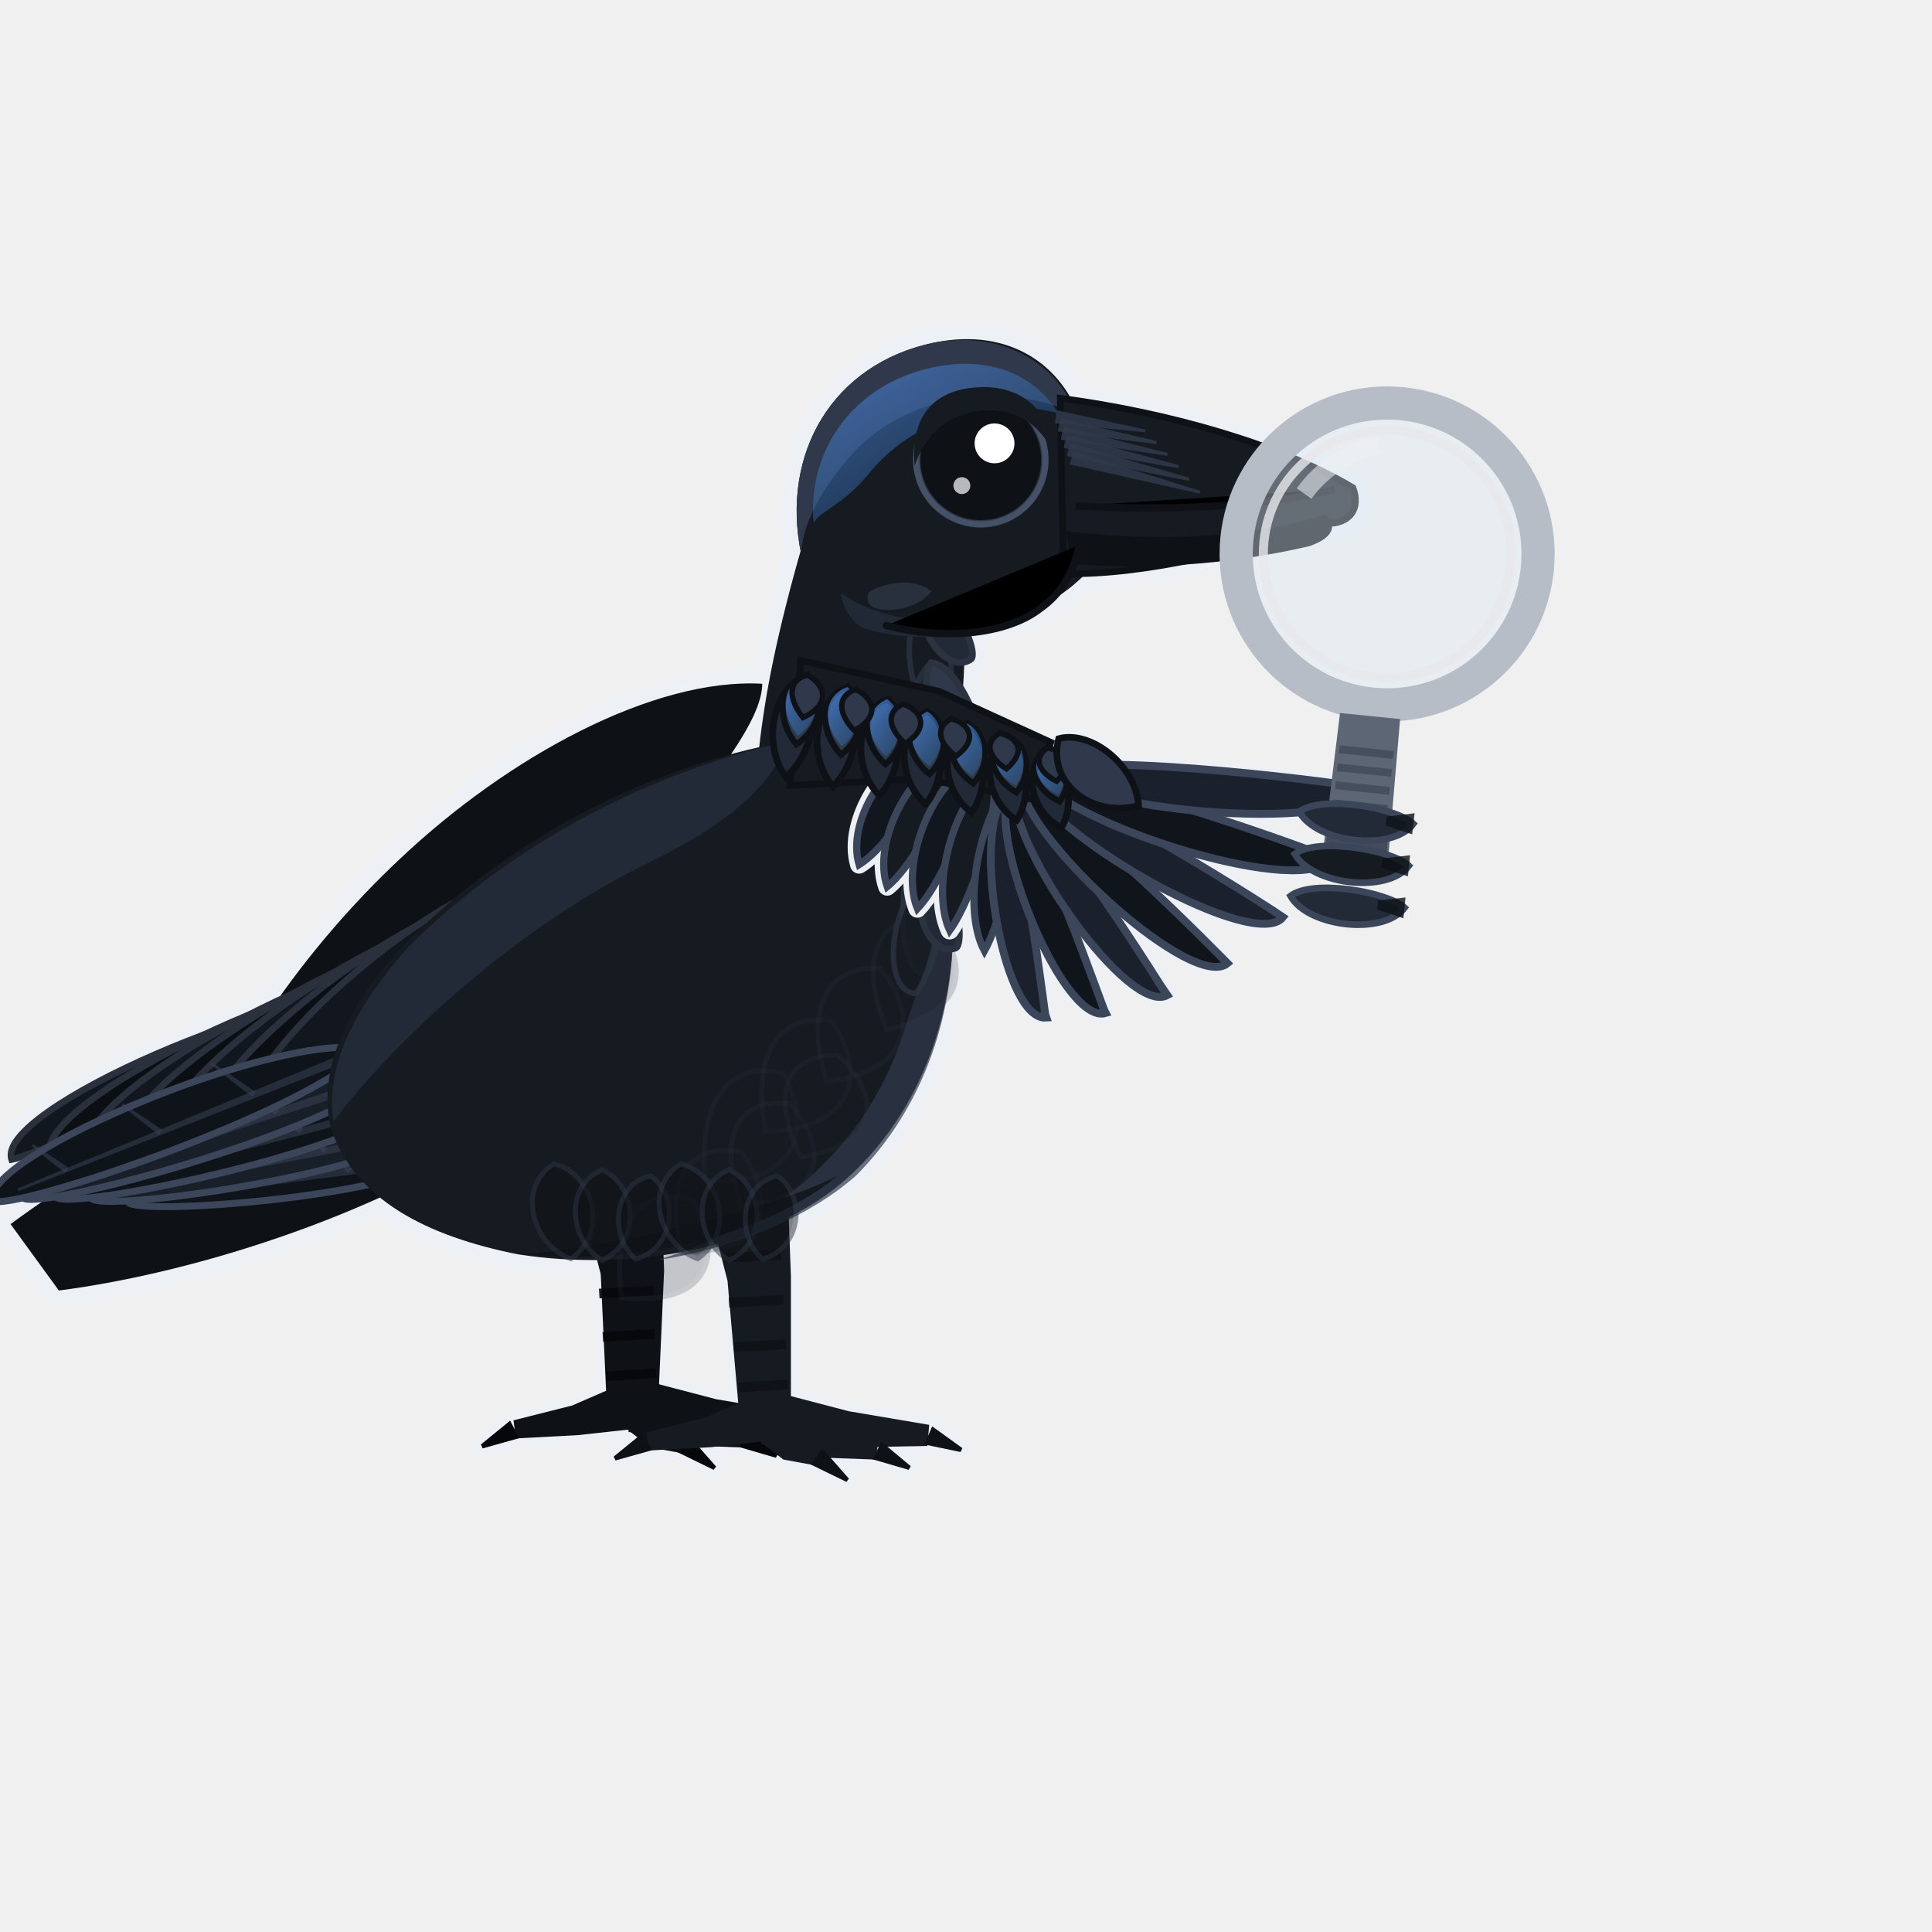
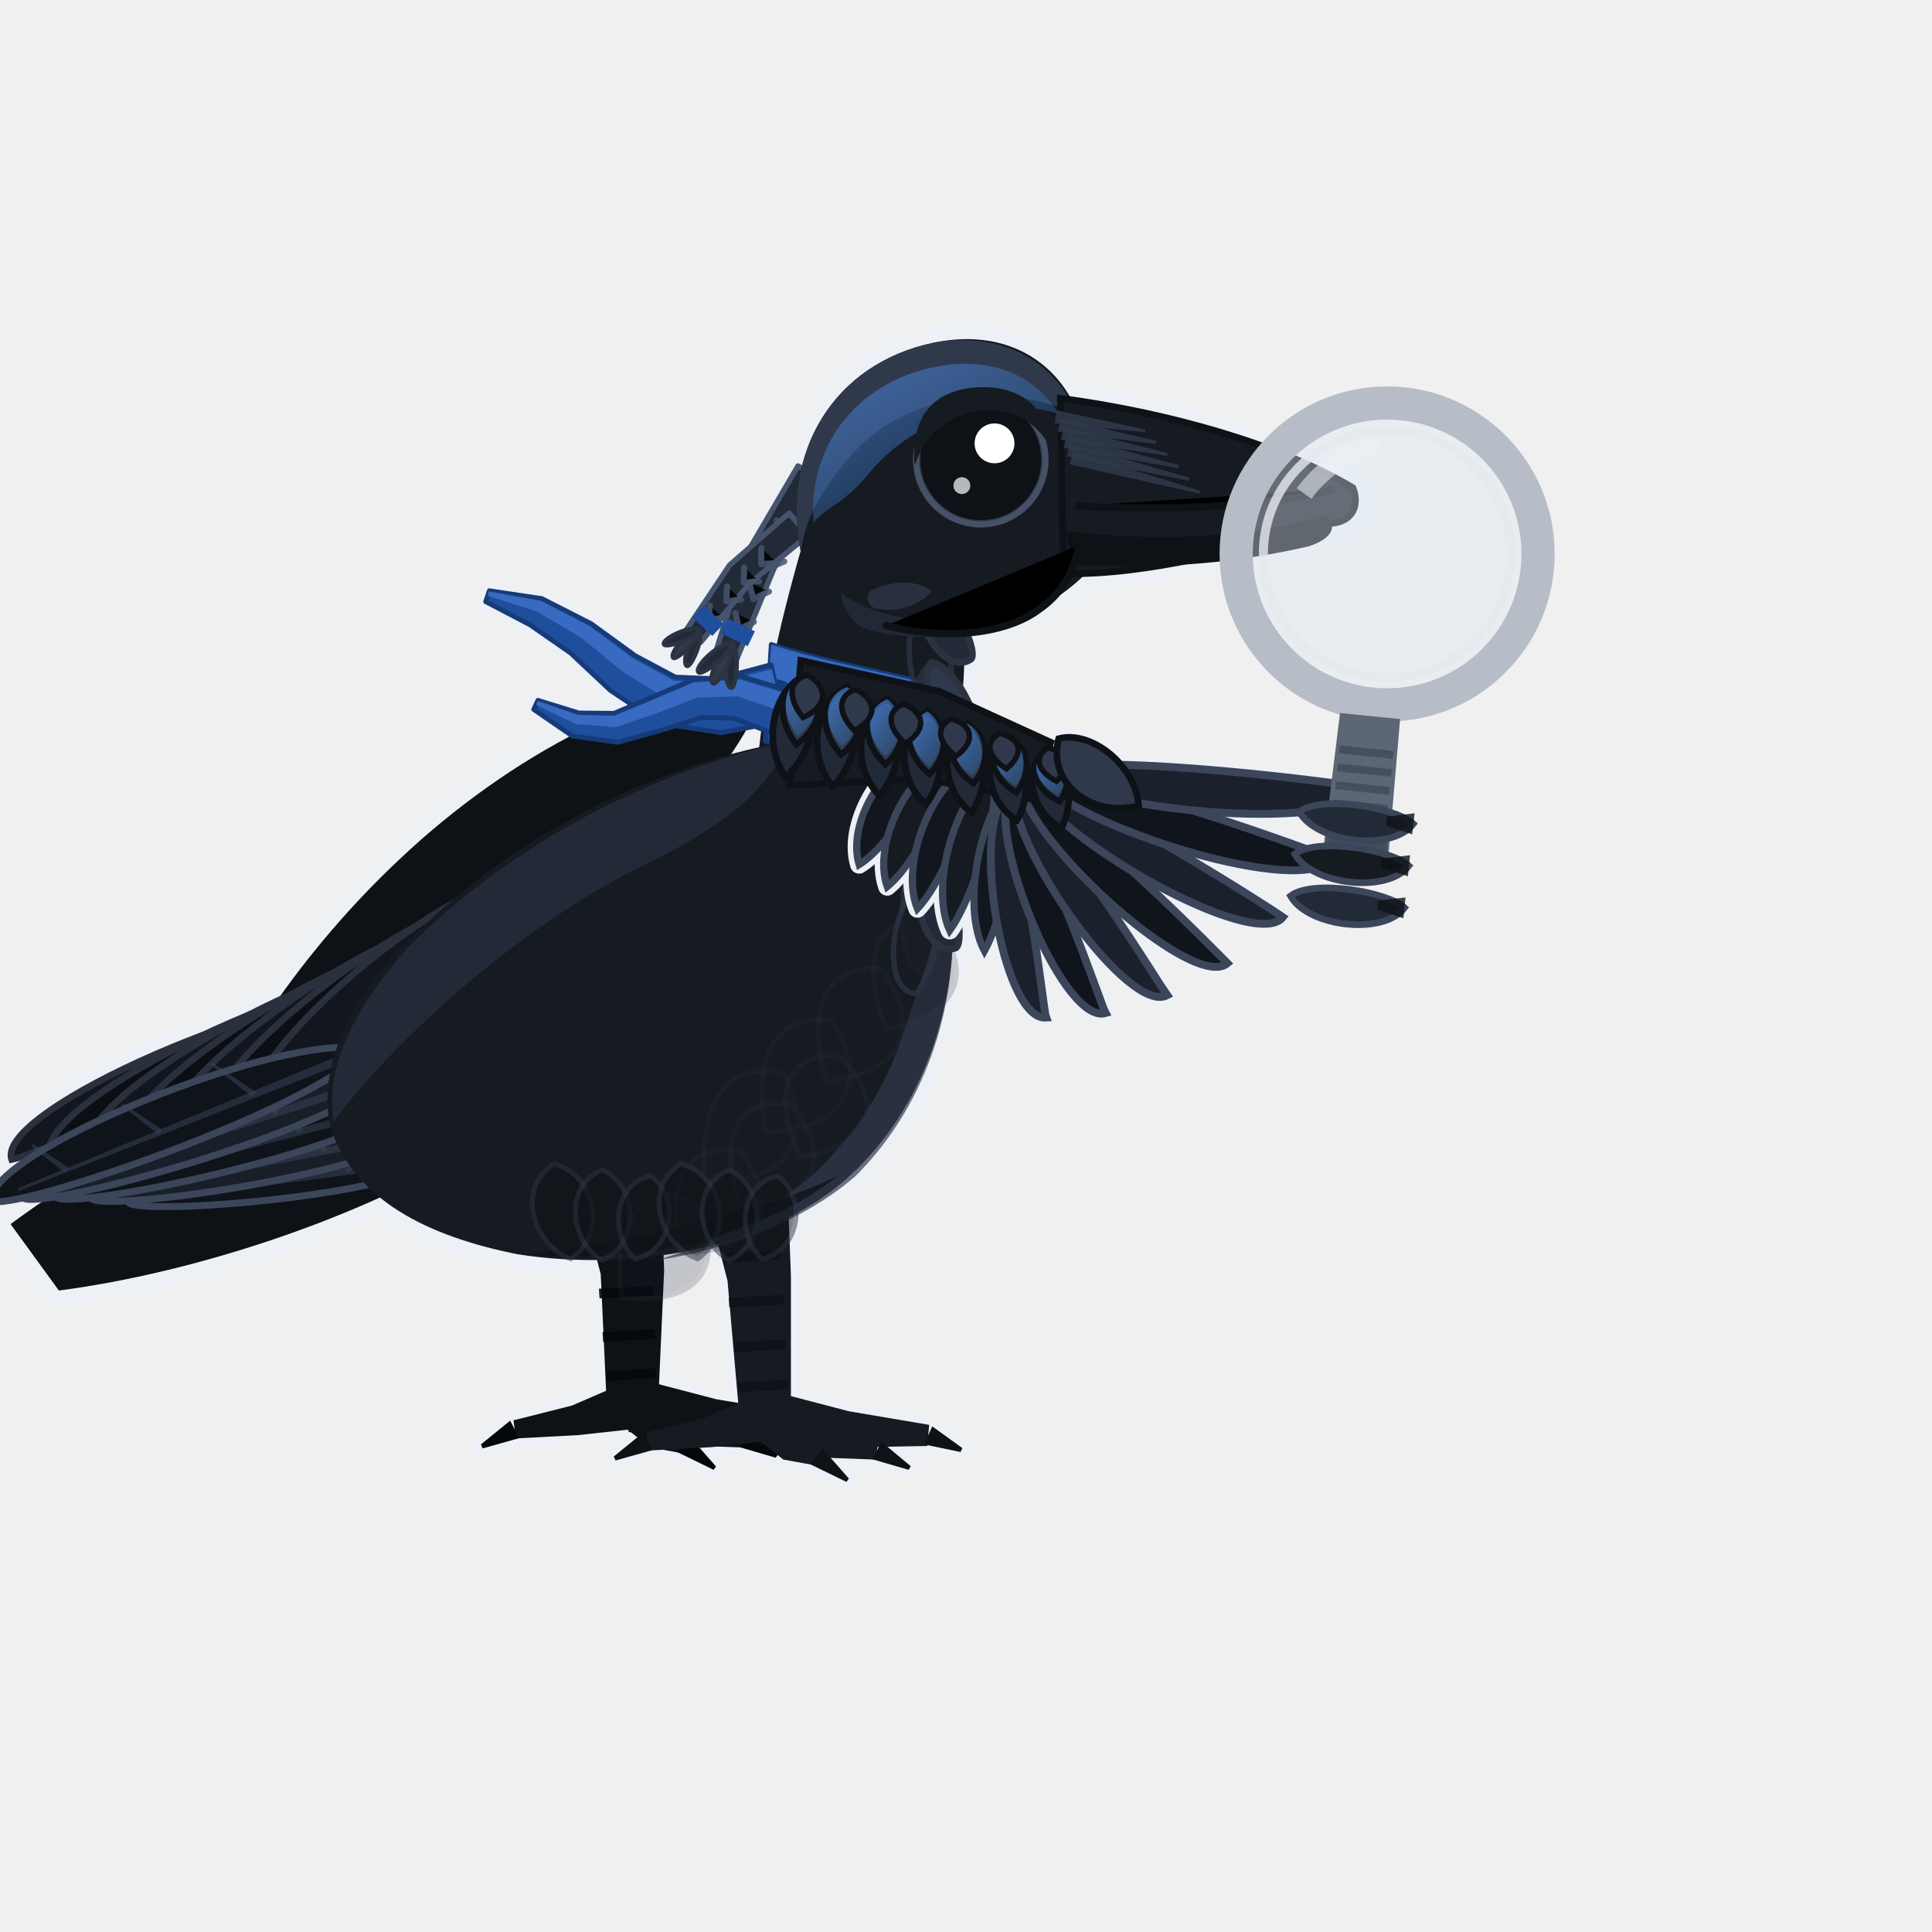
- <svg xmlns="http://www.w3.org/2000/svg" viewBox="0 0 512 512" width="512" height="512" class="mascot" role="img" aria-label="The raven holding a magnifier by its handle, looking through the lens">
+ <svg xmlns="http://www.w3.org/2000/svg" viewBox="0 0 512 512" width="512" height="512" class="mascot" role="img" aria-label="Revali holding a magnifier by its handle, looking through the lens">
  <defs>
    <linearGradient id="sheen" x1="0.1" y1="0" x2="0.85" y2="1">
      <stop offset="0" stop-color="#4C7FD3" />
      <stop offset="1" stop-color="#2A6FB5" stop-opacity="0.35" />
    </linearGradient>
  </defs>
  <style>
@media (prefers-reduced-motion:no-preference){
.mascot .m-body,.mascot .m-head,.mascot .m-eye,.mascot .m-wing,.mascot .m-tail,
.mascot .m-leg-lift,.mascot .m-prop,.mascot .m-zz,.mascot .m-bulb,
.mascot .m-chick,.mascot .m-layer,.mascot .m-tick,
.mascot .m-flap{transform-box:fill-box}
.mascot .m-body{transform-origin:256px 470px;animation:mascot-breathe 4.2s ease-in-out -1.1s infinite}
.mascot .m-head{transform-origin:300px 200px;animation:mascot-look 9s ease-in-out -3.4s infinite}
.mascot .m-eye{transform-origin:362px 150px;animation:mascot-blink 5.4s linear -2.3s infinite}
.mascot .m-tail{transform-origin:170px 356px;animation:mascot-tailset 11s ease-in-out -5s infinite}
.mascot .m-leg-lift{transform-origin:276px 392px;animation:mascot-foot 7.6s ease-in-out -4.6s infinite}
@keyframes mascot-breathe{0%,100%{transform:scaleY(1)}50%{transform:scaleY(1.013)}}
@keyframes mascot-look{0%,15%{transform:rotate(-1.9deg)}30%,44%{transform:rotate(.5deg)}
58%,80%{transform:rotate(2.2deg)}93%,100%{transform:rotate(-1.9deg)}}
@keyframes mascot-blink{0%,96.8%{transform:scaleY(1)}98.2%{transform:scaleY(.08)}99.6%,100%{transform:scaleY(1)}}
@keyframes mascot-sway{0%,100%{transform:rotate(-1.8deg)}50%{transform:rotate(1.8deg)}}
@keyframes mascot-tailset{0%,100%{transform:rotate(0)}50%{transform:rotate(1.4deg)}}
@keyframes mascot-foot{0%,40%{transform:rotate(0) translateY(0)}58%,72%{transform:rotate(-2.5deg) translateY(-5px)}90%,100%{transform:rotate(0) translateY(0)}}
.mascot.wave .m-wing{transform-origin:296px 240px;animation:mascot-wave-wing 1.2s ease-in-out 1 both}
.mascot.wave .m-head{animation:mascot-wave-head 1.2s cubic-bezier(.34,.09,.2,.98) 1 both}
@keyframes mascot-wave-wing{0%{transform:rotate(0)}22%{transform:rotate(-13deg)}52%{transform:rotate(9deg)}78%{transform:rotate(-6deg)}100%{transform:rotate(0)}}
@keyframes mascot-wave-front{0%{transform:rotate(0)}25%{transform:rotate(-4deg)}60%{transform:rotate(3deg)}100%{transform:rotate(0)}}
@keyframes mascot-wave-head{0%{transform:rotate(0)}18%{transform:rotate(-5deg)}46%{transform:rotate(4deg)}72%{transform:rotate(-3deg)}100%{transform:rotate(0)}}
.mascot .m-prop{transform-origin:492px 176px;animation:mascot-bob 3.6s ease-in-out -.9s infinite}@keyframes mascot-bob{0%,100%{transform:translateY(0) rotate(0)}50%{transform:translateY(-5px) rotate(-1.2deg)}}}
.mascot.still *{animation:none!important}
</style>
  <g transform="translate(-26 6) scale(0.8)">
    <g>
      <g class="m-body">
        <rect x="0" y="0" width="512" height="512" fill="none" />
        <g class="halo" fill="#EDF0F4" stroke="#EDF0F4" stroke-width="6" stroke-linejoin="round" stroke-linecap="round">
          <path d="M224.6 387.9L231.5 414.6L233.5 458L250.5 458L252.5 413.4L251.4 384.1Z" fill="#0E1116" />
          <path d="M229.9 408.2L248.7 407.2L248.5 404L229.7 405Z" fill="#05070A" opacity="0.9" />
          <path d="M231.1 422.6L249.1 421.6L248.9 418.4L230.9 419.4Z" fill="#05070A" opacity="0.9" />
          <path d="M232.3 437L249.5 436L249.3 432.8L232.1 433.8Z" fill="#05070A" opacity="0.9" />
          <path d="M233.4 450L249.9 449L249.7 445.8L233.2 446.8Z" fill="#05070A" opacity="0.9" />
          <path d="M240.7 466.9L268.3 468L295.7 467.5L296.3 460.5L269.7 456L243.3 449.1Z" fill="#0E1116" />
          <path d="M241.9 458.5L268.9 462.5L269.1 461.5L242.1 457.5Z" fill="#05070A" opacity="0" />
          <path d="M294.7 467L306.7 469.5L307.3 468.2L297.3 461Z" fill="#05070A" />
          <path d="M238.9 465.4L259.4 471.3L278.5 472L279.5 466L262.6 460.7L245.1 450.6Z" fill="#0E1116" />
          <path d="M241.8 458.5L260.8 466.5L261.2 465.5L242.2 457.5Z" fill="#05070A" opacity="0" />
          <path d="M277.5 471.9L289.5 475.4L290.2 474.2L280.5 466.1Z" fill="#05070A" />
          <path d="M236.4 463L248 472L257.9 473.8L260.1 468.2L254 464L247.6 453Z" fill="#0E1116" />
          <path d="M241.6 458.3L250.6 468.3L251.4 467.7L242.4 457.7Z" fill="#05070A" opacity="0" />
          <path d="M257 473.6L268.9 479.4L269.7 478.3L261 468.4Z" fill="#05070A" />
          <path d="M240 450.3L222 458.1L202.6 463L203.4 469L224 467.9L244 465.7Z" fill="#0E1116" />
          <path d="M241.9 457.5L222.9 462.5L223.1 463.5L242.1 458.5Z" fill="#05070A" opacity="0" />
          <path d="M201.5 463.1L191.8 471L192.4 472.3L204.5 468.9Z" fill="#05070A" />
          <path d="M266.6 389.9L273.5 416.8L277.5 462.4L294.5 461.6L294.5 415.2L293.4 386.1Z" fill="#161A21" />
          <path d="M272.5 410.8L291.3 409.8L291.1 406.6L272.3 407.6Z" fill="#0E1116" opacity="0.9" />
          <path d="M274.1 425.6L292.1 424.6L291.9 421.4L273.9 422.4Z" fill="#0E1116" opacity="0.9" />
          <path d="M275.7 440.4L292.9 439.4L292.7 436.2L275.5 437.2Z" fill="#0E1116" opacity="0.9" />
          <path d="M277.1 453.7L293.6 452.7L293.4 449.5L276.9 450.5Z" fill="#0E1116" opacity="0.9" />
          <path d="M284.7 470.9L312.3 472L339.7 471.5L340.3 464.5L313.7 460L287.3 453.1Z" fill="#161A21" />
          <path d="M285.9 462.5L312.9 466.5L313.1 465.5L286.1 461.5Z" fill="#0E1116" opacity="0" />
          <path d="M338.7 471L350.7 473.5L351.3 472.2L341.3 465Z" fill="#0E1116" />
          <path d="M282.9 469.4L303.4 475.3L322.5 476L323.5 470L306.6 464.7L289.1 454.6Z" fill="#161A21" />
          <path d="M285.8 462.5L304.8 470.5L305.2 469.5L286.2 461.5Z" fill="#0E1116" opacity="0" />
          <path d="M321.5 475.9L333.5 479.4L334.2 478.2L324.5 470.1Z" fill="#0E1116" />
          <path d="M280.4 467L292 476L301.9 477.8L304.1 472.2L298 468L291.6 457Z" fill="#161A21" />
          <path d="M285.6 462.3L294.6 472.3L295.4 471.7L286.4 461.7Z" fill="#0E1116" opacity="0" />
          <path d="M301 477.6L312.9 483.4L313.7 482.3L305 472.4Z" fill="#0E1116" />
          <path d="M284 454.3L266 462.1L246.6 467L247.4 473L268 471.9L288 469.7Z" fill="#161A21" />
          <path d="M285.9 461.5L266.9 466.5L267.1 467.5L286.1 462.5Z" fill="#0E1116" opacity="0" />
          <path d="M245.5 467.1L235.8 475L236.4 476.3L248.5 472.9Z" fill="#0E1116" />
+           <path d="M287.9 212.7L270.2 217.4L256.2 216.8L242.9 209.7L228.3 199.1L212 190.8L194.6 188.2L193.4 191.8L208.1 199.5L221.5 208.8L234.7 221.2L251 232.1L271.4 235.2L292.1 231.3Z" />
+           <path d="M292.4 220.9L277.9 216.5L262.1 217.6L248 223.7L235.9 228.8L224.3 228.7L210.7 224.5L209.3 227.5L222.1 236.3L237.1 238.4L251.9 234.3L264.7 230.2L275.7 230.4L287.6 235.1Z" />
+           <g transform="rotate(-5 300 200)">
+             <path d="M301.5 146.8L281.7 174.7L268.7 206.5L275.3 209.5L290.6 179.9L310.5 153.2Z" />
+             <path d="M274.7 203.3C271.5 205.7 270.7 217.8 273.1 218.1C274.7 218.3 277.1 206.3 274.7 203.3Z" />
+             <path d="M274.7 203.3C270.8 204.1 265.1 214.9 267.2 216.1C268.6 217 275.7 207 274.7 203.3Z" />
+             <path d="M274.7 203.3C270.8 202.5 261.2 210 262.7 212C263.6 213.3 274.1 207.1 274.7 203.3Z" />
+             <path d="M297.2 162.1L276.1 177.5L259.7 197.9L264.3 202.1L282.1 184.2L302.8 169.9Z" />
+             <path d="M264.3 197.9C261.1 199 257.2 208.7 259.1 209.6C260.4 210.2 265.5 201 264.3 197.9Z" />
+             <path d="M264.3 197.9C260.9 197.5 253.4 204.9 254.8 206.5C255.7 207.5 264.2 201.2 264.3 197.9Z" />
+             <path d="M264.3 197.9C261.4 196.2 251.5 199.8 252.1 201.8C252.6 203.2 262.8 200.8 264.3 197.9Z" />
+           </g>
        </g>
        <g class="halo" fill="#EDF0F4" stroke="#EDF0F4" stroke-width="10.5" stroke-linejoin="round" stroke-linecap="round">
          <path d="M152 336C116 350 74 370 36 398L52 420C98 414 150 396 184 376C174 356 162 344 152 336Z" />
          <path d="M298 174C290 202 286 222 284 240C240 250 196 274 164 308C146 328 138 348 142 366C150 390 174 402 204 408C242 414 288 406 314 382C338 360 350 326 348 292C346 258 352 230 352 208C352 192 344 180 330 176Z" />
          <g transform="rotate(-5 300 200)">
            <path d="M300 176C296 142 316 114 350 110C376 107 392 122 396 140L398 186C384 202 356 210 332 206C312 202 302 192 300 176Z" />
            <path d="M390 132C426 140 462 154 484 170C486 177 482 182 474 181C448 187 414 193 386 190Z" />
          </g>
          <g transform="translate(-9 -13)">
            <path d="M294 232C258 230 210 256 174 290C142 320 116 358 104 392L130 406C170 382 224 330 260 286C278 264 294 244 294 232Z" />
            <path d="M166 336C137.9 331.2 39.3 373.1 45.4 389.7C46.7 389.6 147.9 353.8 166 336Z" />
            <path d="M174.3 329.3C146 325.5 51 371.9 58.2 388.5C59.6 388.6 157.7 348.3 174.3 329.3Z" />
            <path d="M182.7 322.7C154.2 319.7 63 370.4 71.2 387C72.7 387.3 167.5 342.7 182.7 322.7Z" />
            <path d="M191 316C162.4 313.9 75.2 368.7 84.5 385.2C86.1 385.6 177.4 337 191 316Z" />
            <path d="M199.3 309.3C170.6 308.2 87.5 366.7 97.9 383C99.8 383.6 187.4 331.3 199.3 309.3Z" />
            <path d="M207.7 302.7C178.9 302.5 100 364.5 111.6 380.5C113.6 381.2 197.4 325.3 207.7 302.7Z" />
            <path d="M216 296C187.1 296.7 112.7 361.9 125.3 377.6C127.6 378.5 207.4 319.3 216 296Z" />
          </g>
          <path d="M340 190C334 199.5 346 216.4 354.1 210.9C356.8 209.1 349 189.4 340 190Z" />
          <path d="M341 212C334.9 222 348.1 243.9 356.6 239.1C359.4 237.4 350.5 213 341 212Z" />
          <path d="M343 236C336.7 246.5 350.4 273.4 359.2 269.1C362.1 267.7 352.9 238.6 343 236Z" />
          <path d="M343 260C336 270.2 348.3 299.2 357.3 295.5C360.3 294.3 352.8 263.5 343 260Z" />
          <path d="M341 282C332.6 289.6 339.7 309.7 349 306.6C352.1 305.6 349.8 284 341 282Z" />
        </g>
        <g transform="translate(-9 -13)">
          <path d="M294 232C258 230 210 256 174 290C142 320 116 358 104 392L130 406C170 382 224 330 260 286C278 264 294 244 294 232Z" fill="#0E1116" />
          <path d="M166 336C137.9 331.2 39.3 373.1 45.4 389.7C46.7 389.6 147.9 353.8 166 336Z" fill="#12161E" stroke="#2A313D" stroke-width="2.2" />
          <path d="M174.3 329.3C146 325.5 51 371.9 58.2 388.5C59.6 388.6 157.7 348.3 174.3 329.3Z" fill="#0B0E13" stroke="#2A313D" stroke-width="2.2" />
          <path d="M182.7 322.7C154.2 319.7 63 370.4 71.2 387C72.7 387.3 167.5 342.7 182.7 322.7Z" fill="#12161E" stroke="#2A313D" stroke-width="2.2" />
          <path d="M191 316C162.4 313.9 75.2 368.7 84.5 385.2C86.1 385.6 177.4 337 191 316Z" fill="#0B0E13" stroke="#2A313D" stroke-width="2.2" />
          <path d="M199.3 309.3C170.6 308.2 87.5 366.7 97.9 383C99.8 383.6 187.4 331.3 199.3 309.3Z" fill="#12161E" stroke="#2A313D" stroke-width="2.2" />
          <path d="M207.7 302.7C178.9 302.5 100 364.5 111.6 380.5C113.6 381.2 197.4 325.3 207.7 302.7Z" fill="#0B0E13" stroke="#2A313D" stroke-width="2.2" />
          <path d="M216 296C187.1 296.7 112.7 361.9 125.3 377.6C127.6 378.5 207.4 319.3 216 296Z" fill="#12161E" stroke="#2A313D" stroke-width="2.2" />
        </g>
        <g class="m-tail">
          <rect x="0" y="0" width="512" height="512" fill="none" />
          <path d="M152 336C116 350 74 370 36 398L52 420C98 414 150 396 184 376C174 356 162 344 152 336Z" fill="#0E1116" />
          <path d="M180 376C159.1 364.6 76 376.8 75 390.8C78.6 395.2 162.6 389.1 180 376Z" fill="#0F131A" stroke="#3C465A" stroke-width="2.3" />
          <path d="M171.4 375.8L82.3 389.2L82.4 390.2L171.8 378.6Z" fill="#3C465A" opacity="0.5" />
          <path d="M149.3 379.8L139.1 368.5L138.4 369.1L147.7 381.1Z" fill="#3C465A" opacity="0.5" />
          <path d="M123 383.5L113.8 373.3L113.1 373.9L121.5 384.8Z" fill="#3C465A" opacity="0.5" />
          <path d="M96.8 387.2L88.5 378.1L87.8 378.7L95.3 388.4Z" fill="#3C465A" opacity="0.5" />
          <path d="M173.5 367C150.6 356.7 63 375.1 62.8 389.5C66.8 394.1 155.8 381.8 173.5 367Z" fill="#191F29" stroke="#3C465A" stroke-width="2.3" />
          <path d="M164.4 367.4L70.4 387.5L70.6 388.4L164.9 370.2Z" fill="#3C465A" opacity="0.5" />
          <path d="M141 373.1L129.8 362.1L129.1 362.7L139.6 374.4Z" fill="#3C465A" opacity="0.5" />
          <path d="M113.3 378.7L103.1 368.8L102.5 369.4L111.9 380.1Z" fill="#3C465A" opacity="0.5" />
          <path d="M85.6 384.3L76.5 375.5L75.8 376.1L84.2 385.7Z" fill="#3C465A" opacity="0.5" />
          <path d="M167 358C142.2 348.9 50.5 374.2 51.1 389.1C55.7 393.6 149.1 374.6 167 358Z" fill="#0F131A" stroke="#3C465A" stroke-width="2.3" />
          <path d="M157.4 359.1L59.1 386.4L59.3 387.4L158.1 361.8Z" fill="#3C465A" opacity="0.5" />
          <path d="M132.9 366.6L120.6 355.9L120 356.6L131.5 368Z" fill="#3C465A" opacity="0.5" />
          <path d="M103.9 374.4L92.8 364.7L92.2 365.4L102.6 375.8Z" fill="#3C465A" opacity="0.5" />
          <path d="M75 382.1L64.9 373.5L64.3 374.2L73.6 383.6Z" fill="#3C465A" opacity="0.5" />
          <path d="M160.5 349C133.8 341.4 38.6 374.1 40.1 389.3C45.2 393.8 142.6 367.5 160.5 349Z" fill="#191F29" stroke="#3C465A" stroke-width="2.3" />
          <path d="M150.4 350.9L48.3 386L48.7 387L151.3 353.6Z" fill="#3C465A" opacity="0.5" />
          <path d="M125 360.3L111.7 350L111.1 350.7L123.7 361.9Z" fill="#3C465A" opacity="0.5" />
          <path d="M94.9 370.4L82.8 361.1L82.2 361.8L93.6 371.9Z" fill="#3C465A" opacity="0.5" />
          <path d="M64.8 380.5L53.9 372.2L53.3 372.9L63.5 382Z" fill="#3C465A" opacity="0.5" />
          <path d="M154 340C125.6 334 27.4 374.7 29.8 390.2C35.4 394.5 136.2 360.4 154 340Z" fill="#0F131A" stroke="#3C465A" stroke-width="2.3" />
          <path d="M143.5 342.7L38.3 386.2L38.6 387.1L144.6 345.3Z" fill="#3C465A" opacity="0.5" />
          <path d="M117.3 354.3L102.9 344.5L102.4 345.2L116.1 355.9Z" fill="#3C465A" opacity="0.5" />
          <path d="M86.3 366.8L73.2 358L72.7 358.7L85.1 368.4Z" fill="#3C465A" opacity="0.5" />
          <path d="M55.2 379.3L43.5 371.5L42.9 372.2L54 381Z" fill="#3C465A" opacity="0.5" />
        </g>
        <path d="M224.6 387.9L231.5 414.6L233.5 458L250.5 458L252.5 413.4L251.4 384.1Z" fill="#0E1116" />
        <path d="M229.9 408.2L248.7 407.2L248.5 404L229.7 405Z" fill="#05070A" opacity="0.9" />
        <path d="M231.1 422.6L249.1 421.6L248.9 418.4L230.9 419.4Z" fill="#05070A" opacity="0.9" />
        <path d="M232.3 437L249.5 436L249.3 432.8L232.1 433.8Z" fill="#05070A" opacity="0.9" />
        <path d="M233.4 450L249.9 449L249.7 445.8L233.2 446.8Z" fill="#05070A" opacity="0.9" />
        <path d="M240.7 466.9L268.3 468L295.7 467.5L296.3 460.5L269.7 456L243.3 449.1Z" fill="#0E1116" />
        <path d="M241.9 458.5L268.9 462.5L269.1 461.5L242.1 457.5Z" fill="#05070A" opacity="0" />
        <path d="M294.7 467L306.7 469.5L307.3 468.2L297.3 461Z" fill="#05070A" />
        <path d="M238.9 465.4L259.4 471.3L278.5 472L279.5 466L262.6 460.7L245.1 450.6Z" fill="#0E1116" />
        <path d="M241.8 458.5L260.8 466.5L261.2 465.5L242.2 457.5Z" fill="#05070A" opacity="0" />
        <path d="M277.5 471.9L289.5 475.4L290.2 474.2L280.5 466.1Z" fill="#05070A" />
        <path d="M236.4 463L248 472L257.9 473.8L260.1 468.2L254 464L247.6 453Z" fill="#0E1116" />
        <path d="M241.6 458.3L250.6 468.3L251.4 467.7L242.4 457.7Z" fill="#05070A" opacity="0" />
        <path d="M257 473.6L268.9 479.4L269.7 478.3L261 468.4Z" fill="#05070A" />
        <path d="M240 450.3L222 458.1L202.6 463L203.4 469L224 467.9L244 465.7Z" fill="#0E1116" />
        <path d="M241.9 457.5L222.9 462.5L223.1 463.5L242.1 458.5Z" fill="#05070A" opacity="0" />
        <path d="M201.5 463.1L191.8 471L192.4 472.3L204.5 468.9Z" fill="#05070A" />
        <g>
          <path d="M266.6 389.9L273.5 416.8L277.5 462.4L294.5 461.6L294.5 415.2L293.4 386.1Z" fill="#161A21" />
          <path d="M272.5 410.8L291.3 409.8L291.1 406.6L272.3 407.6Z" fill="#0E1116" opacity="0.9" />
          <path d="M274.1 425.6L292.1 424.6L291.9 421.4L273.9 422.4Z" fill="#0E1116" opacity="0.9" />
          <path d="M275.7 440.4L292.9 439.4L292.7 436.2L275.5 437.2Z" fill="#0E1116" opacity="0.9" />
          <path d="M277.1 453.7L293.6 452.7L293.4 449.5L276.9 450.5Z" fill="#0E1116" opacity="0.9" />
          <path d="M284.7 470.9L312.3 472L339.7 471.5L340.3 464.5L313.7 460L287.3 453.1Z" fill="#161A21" />
          <path d="M285.9 462.5L312.9 466.5L313.1 465.5L286.1 461.5Z" fill="#0E1116" opacity="0" />
          <path d="M338.7 471L350.7 473.5L351.3 472.2L341.3 465Z" fill="#0E1116" />
          <path d="M282.9 469.4L303.4 475.3L322.5 476L323.5 470L306.6 464.7L289.1 454.6Z" fill="#161A21" />
          <path d="M285.8 462.5L304.8 470.5L305.2 469.5L286.2 461.5Z" fill="#0E1116" opacity="0" />
          <path d="M321.5 475.9L333.5 479.4L334.2 478.2L324.5 470.1Z" fill="#0E1116" />
          <path d="M280.4 467L292 476L301.9 477.8L304.1 472.2L298 468L291.6 457Z" fill="#161A21" />
          <path d="M285.6 462.3L294.6 472.3L295.4 471.7L286.4 461.7Z" fill="#0E1116" opacity="0" />
          <path d="M301 477.6L312.9 483.4L313.7 482.3L305 472.4Z" fill="#0E1116" />
          <path d="M284 454.3L266 462.1L246.6 467L247.4 473L268 471.9L288 469.7Z" fill="#161A21" />
          <path d="M285.9 461.5L266.9 466.5L267.1 467.5L286.1 462.5Z" fill="#0E1116" opacity="0" />
          <path d="M245.5 467.1L235.8 475L236.4 476.3L248.5 472.9Z" fill="#0E1116" />
        </g>
        <path d="M298 174C290 202 286 222 284 240C240 250 196 274 164 308C146 328 138 348 142 366C150 390 174 402 204 408C242 414 288 406 314 382C338 360 350 326 348 292C346 258 352 230 352 208C352 192 344 180 330 176Z" fill="#161A21" />
        <path d="M294 238C248 248 202 272 168 306C150 326 140 346 143 364C164 336 206 298 248 278C270 267 286 256 294 238Z" fill="#222A38" />
        <path d="M348 292C350 328 338 360 316 382C300 396 276 406 250 410C290 398 320 372 332 334C339 312 344 302 348 292Z" fill="#30394B" opacity="0.7" />
        <path d="M310 382C288 400 248 412 206 408C246 404 290 392 310 382Z" fill="#0E1116" opacity="0.75" />
        <path d="M292 348C272 343.2 263.8 360.3 266.1 383.6C298.4 385.5 301.2 364.5 292 348Z" fill="#161A21" stroke="#2B3341" stroke-width="1.6" opacity="0.2" />
        <path d="M308 330.7C288 327.8 281.7 345 286.2 367.4C317.8 366.4 318.5 345.8 308 330.7Z" fill="#161A21" stroke="#2B3341" stroke-width="1.6" opacity="0.2" />
        <path d="M324 313.3C304.2 312.2 299.7 329.5 306.3 350.7C337 347.1 335.7 327.1 324 313.3Z" fill="#161A21" stroke="#2B3341" stroke-width="1.6" opacity="0.2" />
        <path d="M340 296C320.6 296.6 317.9 313.7 326.3 333.6C355.9 327.5 352.8 308.3 340 296Z" fill="#161A21" stroke="#2B3341" stroke-width="1.6" opacity="0.2" />
        <path d="M262 390C242.4 384.7 235.2 400.4 238.5 422.4C269.8 425.5 271.6 405.9 262 390Z" fill="#161A21" stroke="#2B3341" stroke-width="1.6" opacity="0.2" />
        <path d="M278 374C258.4 370.5 252.9 386.3 258.3 407.3C289 407.7 288.9 388.6 278 374Z" fill="#161A21" stroke="#2B3341" stroke-width="1.6" opacity="0.2" />
        <path d="M294 358C274.6 356.2 270.8 371.9 278 391.7C308 389.6 306 371.1 294 358Z" fill="#161A21" stroke="#2B3341" stroke-width="1.6" opacity="0.2" />
        <path d="M310 342C290.9 341.9 288.7 357.4 297.7 375.8C326.8 371.2 323 353.6 310 342Z" fill="#161A21" stroke="#2B3341" stroke-width="1.6" opacity="0.2" />
        <path d="M216 378C203.2 386.1 209.1 405.1 221.6 409.5C234.2 400.7 229.4 381.5 216 378Z" fill="#0E1116" stroke="#2B3341" stroke-width="1.6" opacity="0.5" />
        <path d="M232 380C219 385.4 221.3 403.9 232 410C245 403.9 243.7 385.4 232 380Z" fill="#0E1116" stroke="#2B3341" stroke-width="1.6" opacity="0.5" />
        <path d="M248 382C235.3 384.9 234.4 402.3 243.1 409.6C255.9 406.1 257.8 388.8 248 382Z" fill="#0E1116" stroke="#2B3341" stroke-width="1.6" opacity="0.5" />
        <path d="M258 378C245.2 386.1 251.1 405.1 263.6 409.5C276.2 400.7 271.4 381.5 258 378Z" fill="#0E1116" stroke="#2B3341" stroke-width="1.6" opacity="0.5" />
        <path d="M274 380C261 385.4 263.3 403.9 274 410C287 403.9 285.7 385.4 274 380Z" fill="#0E1116" stroke="#2B3341" stroke-width="1.6" opacity="0.5" />
        <path d="M290 382C277.3 384.9 276.4 402.3 285.1 409.6C297.9 406.1 299.8 388.8 290 382Z" fill="#0E1116" stroke="#2B3341" stroke-width="1.6" opacity="0.5" />
+         <path d="M288 206C306 212 330 216 352 222L352 246C330 244 306 242 286 238Z" fill="#1F4E9C" stroke="#163B7A" stroke-width="1.6" stroke-linejoin="round" />
+         <path d="M288 206C306 212 330 216 352 222L352 231C330 226 306 222 287 218Z" fill="#3A6DC4" opacity="0.9" />
+         <path d="M289 230C308 232 330 236 352 240" stroke="#163B7A" stroke-width="2" opacity="0.7" stroke-linecap="round" />
+         <circle cx="289" cy="226" r="8.5" fill="#163B7A" />
+         <circle cx="287" cy="224" r="4.2" fill="#3A6DC4" />
+         <path d="M287.9 212.7L270.2 217.4L256.2 216.8L242.9 209.7L228.3 199.1L212 190.8L194.6 188.2L193.4 191.8L208.1 199.5L221.5 208.8L234.7 221.2L251 232.1L271.4 235.2L292.1 231.3Z" fill="#1F4E9C" stroke="#163B7A" stroke-width="1.6" stroke-linejoin="round" />
+         <path d="M288.2 214.2L270.2 218.9L255.7 218L242.2 210.6L227.7 199.8L211.6 191.5L194.4 188.4L194.1 189.9L210.2 195L225.1 203.8L239.1 215.3L253.8 224.2L270.8 226L290 221.6Z" fill="#3A6DC4" opacity="0.9" />
+         <path d="M292.4 220.9L277.9 216.5L262.1 217.6L248 223.7L235.9 228.8L224.3 228.7L210.7 224.5L209.3 227.5L222.1 236.3L237.1 238.4L251.9 234.3L264.7 230.2L275.7 230.4L287.6 235.1Z" fill="#1F4E9C" stroke="#163B7A" stroke-width="1.6" stroke-linejoin="round" />
+         <path d="M292 222L277.6 217.6L262.3 218.6L248.3 224.5L235.9 229.6L224 229.3L210.6 224.7L210.1 226L223.3 232.4L236.5 233.4L249.9 228.8L263.4 223.6L276.9 223.2L290.1 227.7Z" fill="#3A6DC4" opacity="0.9" />
        <path d="M340 190C328.9 198.8 333.6 230.9 345.5 229.2C348.5 228.8 349.6 195.8 340 190Z" fill="#161A21" stroke="#2B3341" stroke-width="1.8" opacity="0.8" />
        <path d="M341 212C329.4 221.4 332.3 260.2 344.3 259.4C347.4 259.2 350.3 219.9 341 212Z" fill="#222A38" stroke="#2B3341" stroke-width="1.8" opacity="0.8" />
        <path d="M343 236C330.8 245.8 331 290.6 343 290.6C346.1 290.6 351.7 245.8 343 236Z" fill="#161A21" stroke="#2B3341" stroke-width="1.8" opacity="0.8" />
        <path d="M343 260C330.1 269.1 327.1 314.5 339.1 315.3C342.2 315.5 351 270.6 343 260Z" fill="#222A38" stroke="#2B3341" stroke-width="1.8" opacity="0.8" />
        <path d="M341 282C327.9 287.4 323.5 320 335.4 321.6C338.5 322.1 348.6 290.3 341 282Z" fill="#161A21" stroke="#2B3341" stroke-width="1.8" opacity="0.8" />
        <path d="M340 190C334 199.5 346 216.4 354.1 210.9C356.8 209.1 349 189.4 340 190Z" fill="#222A38" stroke="#2B3341" stroke-width="2.2" />
        <path d="M341 212C334.9 222 348.1 243.9 356.6 239.1C359.4 237.4 350.5 213 341 212Z" fill="#30394B" stroke="#2B3341" stroke-width="2.2" />
        <path d="M343 236C336.7 246.5 350.4 273.4 359.2 269.1C362.1 267.7 352.9 238.6 343 236Z" fill="#222A38" stroke="#2B3341" stroke-width="2.2" />
        <path d="M343 260C336 270.2 348.3 299.2 357.3 295.5C360.3 294.3 352.8 263.5 343 260Z" fill="#30394B" stroke="#2B3341" stroke-width="2.2" />
        <path d="M341 282C332.6 289.6 339.7 309.7 349 306.6C352.1 305.6 349.8 284 341 282Z" fill="#222A38" stroke="#2B3341" stroke-width="2.2" />
        <g class="m-head">
          <rect x="0" y="0" width="512" height="512" fill="none" />
          <g transform="rotate(-5 300 200)">
+             <path d="M301.5 146.8L281.7 174.7L268.7 206.5L275.3 209.5L290.6 179.9L310.5 153.2Z" fill="#222A38" stroke="#46536C" stroke-width="1.8" stroke-linejoin="round" />
+             <path d="M292.9 164.1L294.3 170L300.1 168.4" stroke="#46536C" stroke-width="2" opacity="0.85" stroke-linecap="round" stroke-linejoin="round" />
+             <path d="M287.4 173.9L288.6 179.7L294.2 177.9" stroke="#46536C" stroke-width="2" opacity="0.85" stroke-linecap="round" stroke-linejoin="round" />
+             <path d="M282 183.7L282.9 189.4L288.3 187.4" stroke="#46536C" stroke-width="2" opacity="0.85" stroke-linecap="round" stroke-linejoin="round" />
+             <path d="M276.6 193.5L277.3 199L282.4 197" stroke="#46536C" stroke-width="2" opacity="0.85" stroke-linecap="round" stroke-linejoin="round" />
+             <path d="M271 199.7L279.7 204.8L282.5 200.1L273.8 195Z" fill="#1F4E9C" />
+             <path d="M274.7 203.3C271.5 205.7 270.7 217.8 273.1 218.1C274.7 218.3 277.1 206.3 274.7 203.3Z" fill="#222A38" stroke="#2B3341" stroke-width="1.4" />
+             <path d="M274.7 203.3C270.8 204.1 265.1 214.9 267.2 216.1C268.6 217 275.7 207 274.7 203.3Z" fill="#30394B" stroke="#2B3341" stroke-width="1.4" />
+             <path d="M274.7 203.3C270.8 202.5 261.2 210 262.7 212C263.6 213.3 274.1 207.1 274.7 203.3Z" fill="#222A38" stroke="#2B3341" stroke-width="1.4" />
+             <path d="M297.2 162.1L276.1 177.5L259.7 197.9L264.3 202.1L282.1 184.2L302.8 169.9Z" fill="#222A38" stroke="#46536C" stroke-width="1.8" stroke-linejoin="round" />
+             <path d="M287 172.8L286.5 178.1L291.8 178.2" stroke="#46536C" stroke-width="2" opacity="0.85" stroke-linecap="round" stroke-linejoin="round" />
+             <path d="M280.8 178.7L280.2 183.7L285.3 183.7" stroke="#46536C" stroke-width="2" opacity="0.85" stroke-linecap="round" stroke-linejoin="round" />
+             <path d="M274.6 184.5L273.9 189.4L278.8 189.2" stroke="#46536C" stroke-width="2" opacity="0.85" stroke-linecap="round" stroke-linejoin="round" />
+             <path d="M268.4 190.3L267.5 195.1L272.3 194.7" stroke="#46536C" stroke-width="2" opacity="0.85" stroke-linecap="round" stroke-linejoin="round" />
+             <path d="M262.3 193.7L268.3 200.4L272.4 196.8L266.4 190Z" fill="#1F4E9C" />
+             <path d="M264.3 197.9C261.1 199 257.2 208.7 259.1 209.6C260.4 210.2 265.5 201 264.3 197.9Z" fill="#222A38" stroke="#2B3341" stroke-width="1.4" />
+             <path d="M264.3 197.9C260.9 197.5 253.4 204.9 254.8 206.5C255.7 207.5 264.2 201.2 264.3 197.9Z" fill="#30394B" stroke="#2B3341" stroke-width="1.4" />
+             <path d="M264.3 197.9C261.4 196.2 251.5 199.8 252.1 201.8C252.6 203.2 262.8 200.8 264.3 197.9Z" fill="#222A38" stroke="#2B3341" stroke-width="1.4" />
            <path d="M300 176C296 142 316 114 350 110C376 107 392 122 396 140L398 186C384 202 356 210 332 206C312 202 302 192 300 176Z" fill="#161A21" />
            <path d="M300 176C296 142 316 114 350 110C374 108 390 121 395 138C372 124 338 126 318 146C306 158 301 168 300 176Z" fill="#30394B" />
            <path d="M305 166C305 142 322 121 350 118C370 116 383 125 389 137C368 129 341 134 324 152C315 161 308 162 305 166Z" fill="url(#sheen)" opacity="0.65" />
            <path d="M312 190C326 202 352 206 374 198C362 208 336 210 318 202C314 199 312 194 312 190Z" fill="#222A38" opacity="0.9" />
            <path d="M322 190C330 187 338 188 342 192C337 197 329 198 323 196C320 195 320 191 322 190Z" fill="#3A4559" opacity="0.5" />
            <path d="M390 132C426 140 462 154 484 170C486 177 482 182 474 181C448 187 414 193 386 190Z" fill="#161A21" stroke="#0E1116" stroke-width="2.2" />
            <path d="M388 176C416 182 448 184 474 178C478 182 476 186 468 188C440 192 412 191 389 187Z" fill="#0E1116" />
            <path d="M392 168C420 172 452 174 478 170" stroke="#0E1116" stroke-width="2.4" />
            <path d="M387.5 140.1L417 145.7L417.2 144.8L388.5 135.9Z" fill="#30394B" opacity="0.85" />
            <path d="M388.2 142.9L420.3 149.9L420.6 148.9L389.4 138.7Z" fill="#30394B" opacity="0.85" />
            <path d="M389 145.7L423.6 154.1L423.9 153.2L390.2 141.5Z" fill="#30394B" opacity="0.85" />
            <path d="M389.7 148.5L426.9 158.5L427.2 157.5L391.1 144.3Z" fill="#30394B" opacity="0.85" />
            <path d="M390.5 151.3L430 163L430.4 162L391.9 147.1Z" fill="#30394B" opacity="0.85" />
            <path d="M391.2 154.1L433.2 167.5L433.5 166.6L392.8 149.9Z" fill="#30394B" opacity="0.85" />
            <path d="M326 202C346 209 366 208 377 201C384 197 389 191 392 181" stroke="#0E1116" stroke-width="2.4" stroke-linecap="round" />
            <g class="m-eye">
              <rect x="0" y="0" width="512" height="512" fill="none" />
              <circle cx="362" cy="150" r="22.5" fill="#30394B" opacity="0.9" />
              <circle cx="362" cy="150" r="20" fill="#0E1116" />
              <circle cx="362" cy="150" r="21.4" fill="none" stroke="#5A6780" stroke-width="2" opacity="0.55" />
              <circle cx="367" cy="145" r="6.6" fill="#FFFFFF" />
              <circle cx="355" cy="158" r="2.8" fill="#EDF0F4" opacity="0.75" />
            </g>
            <path d="M340 150C340 133 349 126 362 126C376 126 386 134 386 149C381 138 373 133 361 134C351 135 344 141 340 150Z" fill="#161A21" />
          </g>
        </g>
        <g class="m-spread">
          <g class="halo" fill="#EDF0F4" stroke="#EDF0F4" stroke-width="6" stroke-linejoin="round" stroke-linecap="round">
            <path d="M377.5 247.8C396.1 262.3 480.9 268.4 484.6 253.5C481.8 252.6 397.2 241.3 377.5 247.8Z" />
            <path d="M375.2 249.6C389.3 267.2 466.4 290.3 473 276.7C470.6 275.5 394.8 247.5 375.2 249.6Z" />
            <path d="M373 251.4C382.2 270.8 448.4 308 457.5 296.3C455.4 294.8 391.5 253.3 373 251.4Z" />
            <path d="M370.7 253.2C374.9 273.2 428 320.9 439.1 311.6C437.4 309.9 387.4 258.6 370.7 253.2Z" />
            <path d="M368.4 254.9C367.8 274.4 406.5 328.8 419.1 322.2C417.7 320.4 382.7 263.2 368.4 254.9Z" />
            <path d="M366.2 256.7C361.2 274.5 385.3 331.9 398.7 328.1C397.6 326.2 377.6 267 366.2 256.7Z" />
            <path d="M363.9 258.5C355.3 273.7 365.4 330.5 379 329.6C378.2 327.7 372.3 270.1 363.9 258.5Z" />
            <path d="M339.3 241.8C326.5 243.2 312.8 264.5 317.1 278.9C326.8 272.9 340.6 251.7 339.3 241.8Z" />
            <path d="M346.7 244.2C334 247.4 321.3 271.6 326.4 286.2C335.7 278.6 348.5 254.4 346.7 244.2Z" />
            <path d="M354 246.6C341.6 251.5 330.4 278.7 336.4 293.5C345.1 284.3 356.3 257.1 354 246.6Z" />
            <path d="M361.4 249C349.4 255.7 340.2 285.7 347.1 300.7C355 289.8 364.3 259.8 361.4 249Z" />
            <path d="M368.7 251.3C357.5 259.8 350.6 292.5 358.6 307.5C365.4 295.2 372.4 262.4 368.7 251.3Z" />
            <path d="M376 253.7C365.8 263.8 361.7 299 370.8 314C376.3 300.3 380.5 265 376 253.7Z" />
            <path d="M383.2 237.2C379.4 251.4 393.5 263.6 409.7 259.4C408.6 245.7 393.7 234.3 383.2 237.2Z" />
          </g>
          <path d="M339.3 241.8C326.5 243.2 312.8 264.5 317.1 278.9C326.8 272.9 340.6 251.7 339.3 241.8Z" fill="#12161E" stroke="#3C465A" stroke-width="2.4" />
          <path d="M346.7 244.2C334 247.4 321.3 271.6 326.4 286.2C335.7 278.6 348.5 254.4 346.7 244.2Z" fill="#161A21" stroke="#3C465A" stroke-width="2.4" />
          <path d="M354 246.6C341.6 251.5 330.4 278.7 336.4 293.5C345.1 284.3 356.3 257.1 354 246.6Z" fill="#12161E" stroke="#3C465A" stroke-width="2.4" />
          <path d="M361.4 249C349.4 255.7 340.2 285.7 347.1 300.7C355 289.8 364.3 259.8 361.4 249Z" fill="#161A21" stroke="#3C465A" stroke-width="2.4" />
          <path d="M368.7 251.3C357.5 259.8 350.6 292.5 358.6 307.5C365.4 295.2 372.4 262.4 368.7 251.3Z" fill="#12161E" stroke="#3C465A" stroke-width="2.4" />
          <path d="M376 253.7C365.8 263.8 361.7 299 370.8 314C376.3 300.3 380.5 265 376 253.7Z" fill="#161A21" stroke="#3C465A" stroke-width="2.4" />
          <path d="M363.9 258.5C355.3 273.7 365.4 330.5 379 329.6C378.2 327.7 372.3 270.1 363.9 258.5Z" fill="#1B212C" stroke="#3C465A" stroke-width="2.6" />
          <path d="M366.2 256.7C361.2 274.5 385.3 331.9 398.7 328.1C397.6 326.2 377.6 267 366.2 256.7Z" fill="#10141B" stroke="#3C465A" stroke-width="2.6" />
          <path d="M368.4 254.9C367.8 274.4 406.5 328.8 419.1 322.2C417.7 320.4 382.7 263.2 368.4 254.9Z" fill="#1B212C" stroke="#3C465A" stroke-width="2.6" />
          <path d="M370.7 253.2C374.9 273.2 428 320.9 439.1 311.6C437.4 309.9 387.4 258.6 370.7 253.2Z" fill="#10141B" stroke="#3C465A" stroke-width="2.6" />
          <path d="M373 251.4C382.2 270.8 448.4 308 457.5 296.3C455.4 294.8 391.5 253.3 373 251.4Z" fill="#1B212C" stroke="#3C465A" stroke-width="2.6" />
          <path d="M375.2 249.6C389.3 267.2 466.4 290.3 473 276.7C470.6 275.5 394.8 247.5 375.2 249.6Z" fill="#10141B" stroke="#3C465A" stroke-width="2.6" />
          <path d="M377.5 247.8C396.1 262.3 480.9 268.4 484.6 253.5C481.8 252.6 397.2 241.3 377.5 247.8Z" fill="#1B212C" stroke="#3C465A" stroke-width="2.6" />
          <path d="M294.2 252.7L338 250.4L374.4 257.3L380.6 238.4L343.6 221.5L297.8 211.3Z" fill="#161A21" stroke="#0E1116" stroke-width="2.2" />
          <path d="M300 216.1C288.7 220 284.6 238.6 292.8 249.9C301.9 242.3 305.4 223.6 300 216.1Z" fill="#222A38" stroke="#0E1116" stroke-width="2.2" />
          <path d="M313.2 220.1C302.4 224.6 299.6 242.7 308.4 253C316.8 245.2 319 227 313.2 220.1Z" fill="#222A38" stroke="#0E1116" stroke-width="2.2" />
          <path d="M326.4 224.1C316.2 229.1 314.5 246.6 323.8 256C331.5 248 332.5 230.4 326.4 224.1Z" fill="#222A38" stroke="#0E1116" stroke-width="2.2" />
          <path d="M339.7 228.2C329.9 233.5 329.3 250.4 339.2 258.9C346 250.7 346 233.8 339.7 228.2Z" fill="#222A38" stroke="#0E1116" stroke-width="2.2" />
          <path d="M352.9 232.2C343.7 237.9 344.1 254.1 354.3 261.6C360.5 253.4 359.4 237.2 352.9 232.2Z" fill="#222A38" stroke="#0E1116" stroke-width="2.2" />
          <path d="M366.2 236.3C357.4 242.3 358.8 257.7 369.3 264.2C374.7 255.9 372.8 240.6 366.2 236.3Z" fill="#222A38" stroke="#0E1116" stroke-width="2.2" />
          <path d="M379.4 240.3C371.2 246.6 373.4 261.2 384.1 266.7C388.9 258.5 386.1 244 379.4 240.3Z" fill="#222A38" stroke="#0E1116" stroke-width="2.2" />
          <path d="M300 216.1C290.7 218.8 289.1 230 296.3 239.1C305.8 232.6 305.6 221.2 300 216.1Z" fill="#30394B" stroke="#0E1116" stroke-width="2" />
          <path d="M313.2 220.1C304.3 223.3 303.5 234.1 311.1 242.5C319.9 235.7 319 224.7 313.2 220.1Z" fill="#30394B" stroke="#0E1116" stroke-width="2" />
          <path d="M326.4 224.1C317.9 227.8 317.8 238.2 325.8 245.7C333.9 238.7 332.4 228.2 326.4 224.1Z" fill="#30394B" stroke="#0E1116" stroke-width="2" />
          <path d="M339.7 228.2C331.6 232.2 332.1 242.2 340.4 248.9C347.8 241.6 345.7 231.7 339.7 228.2Z" fill="#30394B" stroke="#0E1116" stroke-width="2" />
          <path d="M352.9 232.2C345.3 236.6 346.3 246.1 354.9 252C361.6 244.6 359 235.2 352.9 232.2Z" fill="#30394B" stroke="#0E1116" stroke-width="2" />
          <path d="M366.2 236.3C358.9 240.9 360.5 250 369.2 255C375.3 247.5 372.2 238.7 366.2 236.3Z" fill="#30394B" stroke="#0E1116" stroke-width="2" />
          <path d="M379.4 240.3C372.6 245.2 374.6 253.7 383.5 258C388.9 250.4 385.4 242.3 379.4 240.3Z" fill="#30394B" stroke="#0E1116" stroke-width="2" />
          <path d="M300 216.1C291.8 218.5 290.3 228.2 296.8 236.2C304.8 230.5 304.8 220.5 300 216.1Z" fill="url(#sheen)" opacity="0.82" />
          <path d="M313.2 220.1C305.3 222.9 304.5 232.4 311.4 239.7C318.8 233.7 318.2 224.1 313.2 220.1Z" fill="url(#sheen)" opacity="0.82" />
          <path d="M326.4 224.1C318.9 227.3 318.7 236.4 325.9 243C332.7 236.9 331.5 227.7 326.4 224.1Z" fill="url(#sheen)" opacity="0.82" />
          <path d="M339.7 228.2C332.5 231.7 332.8 240.5 340.3 246.3C346.5 240 344.8 231.3 339.7 228.2Z" fill="url(#sheen)" opacity="0.82" />
          <path d="M352.9 232.2C346.1 236 346.9 244.4 354.6 249.5C360.3 243.1 358.1 234.8 352.9 232.2Z" fill="url(#sheen)" opacity="0.82" />
          <path d="M366.2 236.3C359.7 240.3 361 248.3 368.9 252.7C373.9 246.2 371.4 238.4 366.2 236.3Z" fill="url(#sheen)" opacity="0.82" />
          <path d="M379.4 240.3C373.4 244.6 375 252.1 383 255.8C387.5 249.2 384.6 242 379.4 240.3Z" fill="url(#sheen)" opacity="0.82" />
          <path d="M300 216.1C293.2 217.9 293.7 224.2 298.5 230.2C308.2 225.7 305.6 219.2 300 216.1Z" fill="#30394B" stroke="#0E1116" stroke-width="1.8" />
          <path d="M315.9 220.9C309.4 223.2 310.4 229.2 315.5 234.5C324.6 229.6 321.6 223.5 315.9 220.9Z" fill="#30394B" stroke="#0E1116" stroke-width="1.8" />
          <path d="M331.7 225.7C325.6 228.4 327 234.1 332.4 238.8C340.8 233.4 337.5 227.8 331.7 225.7Z" fill="#30394B" stroke="#0E1116" stroke-width="1.8" />
          <path d="M347.6 230.6C341.9 233.6 343.7 238.9 349.2 243C357 237.2 353.3 232.1 347.6 230.6Z" fill="#30394B" stroke="#0E1116" stroke-width="1.8" />
          <path d="M363.5 235.4C358.2 238.7 360.3 243.7 365.9 247.2C373.1 241 369.1 236.5 363.5 235.4Z" fill="#30394B" stroke="#0E1116" stroke-width="1.8" />
          <path d="M379.4 240.3C374.5 243.8 376.8 248.4 382.5 251.3C389 244.9 384.9 240.9 379.4 240.3Z" fill="#30394B" stroke="#0E1116" stroke-width="1.8" />
          <path d="M383.2 237.2C379.4 251.4 393.5 263.6 409.7 259.4C408.6 245.7 393.7 234.3 383.2 237.2Z" fill="#30394B" stroke="#0E1116" stroke-width="2.2" />
        </g>
      </g>
      <g class="m-prop">
        <rect x="0" y="0" width="512" height="512" fill="none" />
        <circle cx="492" cy="176" r="50" fill="#DCE9F6" opacity="0.4" />
        <path d="M442 176A50 50 0 1 0 542 176A50 50 0 1 0 442 176Z" fill="none" stroke="#B6BDC6" stroke-width="11" />
        <path d="M464.5 156A40 40 0 0 1 489.5 140" fill="none" stroke="#EDF0F4" stroke-width="6" opacity="0.55" />
        <path d="M451 176A41 41 0 1 0 533 176A41 41 0 1 0 451 176Z" fill="none" stroke="#E7E9EC" stroke-width="3" opacity="0.8" />
        <path d="M476.4 228.7L469.8 282.3L491.7 284.6L496.3 230.7Z" fill="#5C6675" />
        <path d="M476 242L493.9 243.9L494.2 241.3L476.3 239.4Z" fill="#434C5C" opacity="0.9" />
        <path d="M475.4 248L493.3 249.8L493.6 247.3L475.7 245.4Z" fill="#434C5C" opacity="0.9" />
        <path d="M474.8 253.9L492.7 255.8L492.9 253.2L475 251.3Z" fill="#434C5C" opacity="0.9" />
        <path d="M474.1 259.9L492 261.8L492.3 259.2L474.4 257.3Z" fill="#434C5C" opacity="0.9" />
        <path d="M473.5 265.9L491.4 267.7L491.7 265.2L473.8 263.3Z" fill="#434C5C" opacity="0.9" />
        <path d="M472.2 268.4L469.8 282.3L491.7 284.6L492.1 270.5Z" fill="#434C5C" />
        <path d="M462.9 261.4C468.7 271.8 493.7 274.7 500.7 265.4C495.2 260.1 470.4 255.7 462.9 261.4Z" fill="#222A38" stroke="#3C465A" stroke-width="2.2" />
        <path d="M501.1 261.9L491.9 263L491.6 266L500.3 268.9Z" fill="#0E1116" opacity="0.8" />
        <path d="M461.4 275.4C467.2 285.7 492.2 288.6 499.2 279.3C493.8 274.1 468.9 269.7 461.4 275.4Z" fill="#161A21" stroke="#3C465A" stroke-width="2.2" />
        <path d="M499.6 275.8L490.4 276.9L490.1 279.9L498.9 282.8Z" fill="#0E1116" opacity="0.8" />
        <path d="M460 289.3C465.8 299.6 490.8 302.5 497.8 293.2C492.3 288 467.5 283.6 460 289.3Z" fill="#222A38" stroke="#3C465A" stroke-width="2.2" />
        <path d="M498.1 289.8L489 290.8L488.7 293.8L497.4 296.7Z" fill="#0E1116" opacity="0.8" />
      </g>
    </g>
  </g>
</svg>
